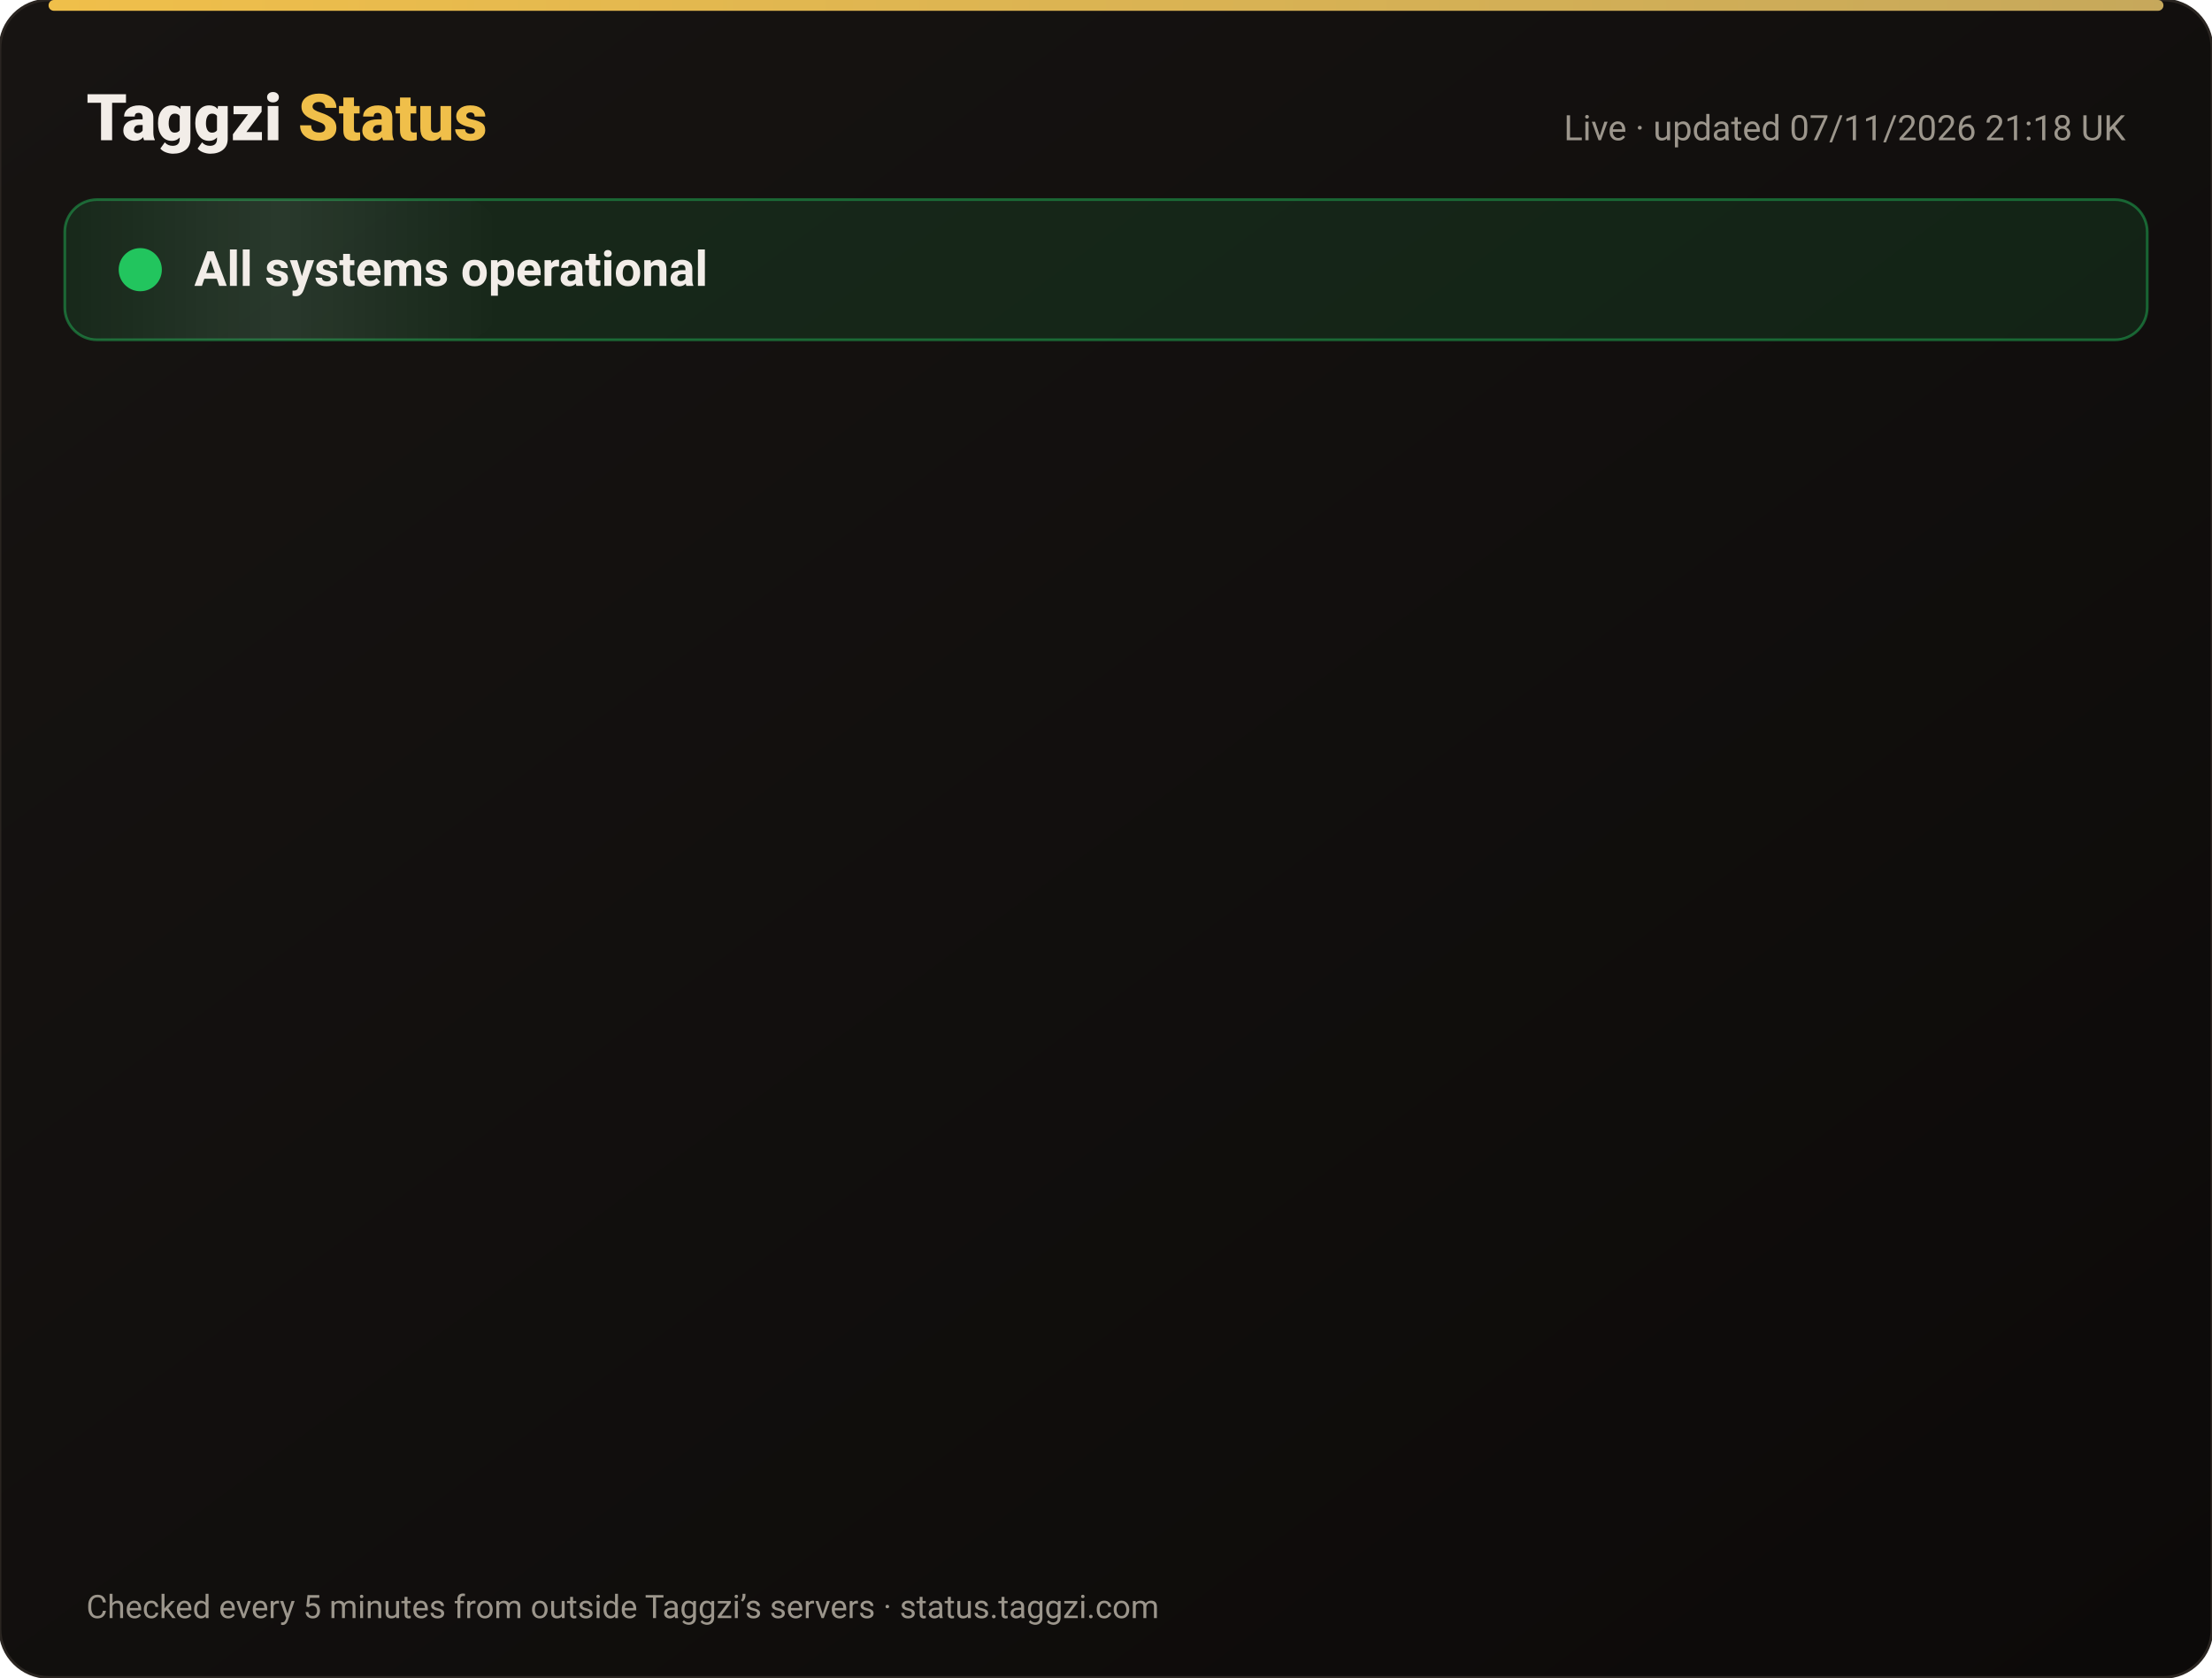
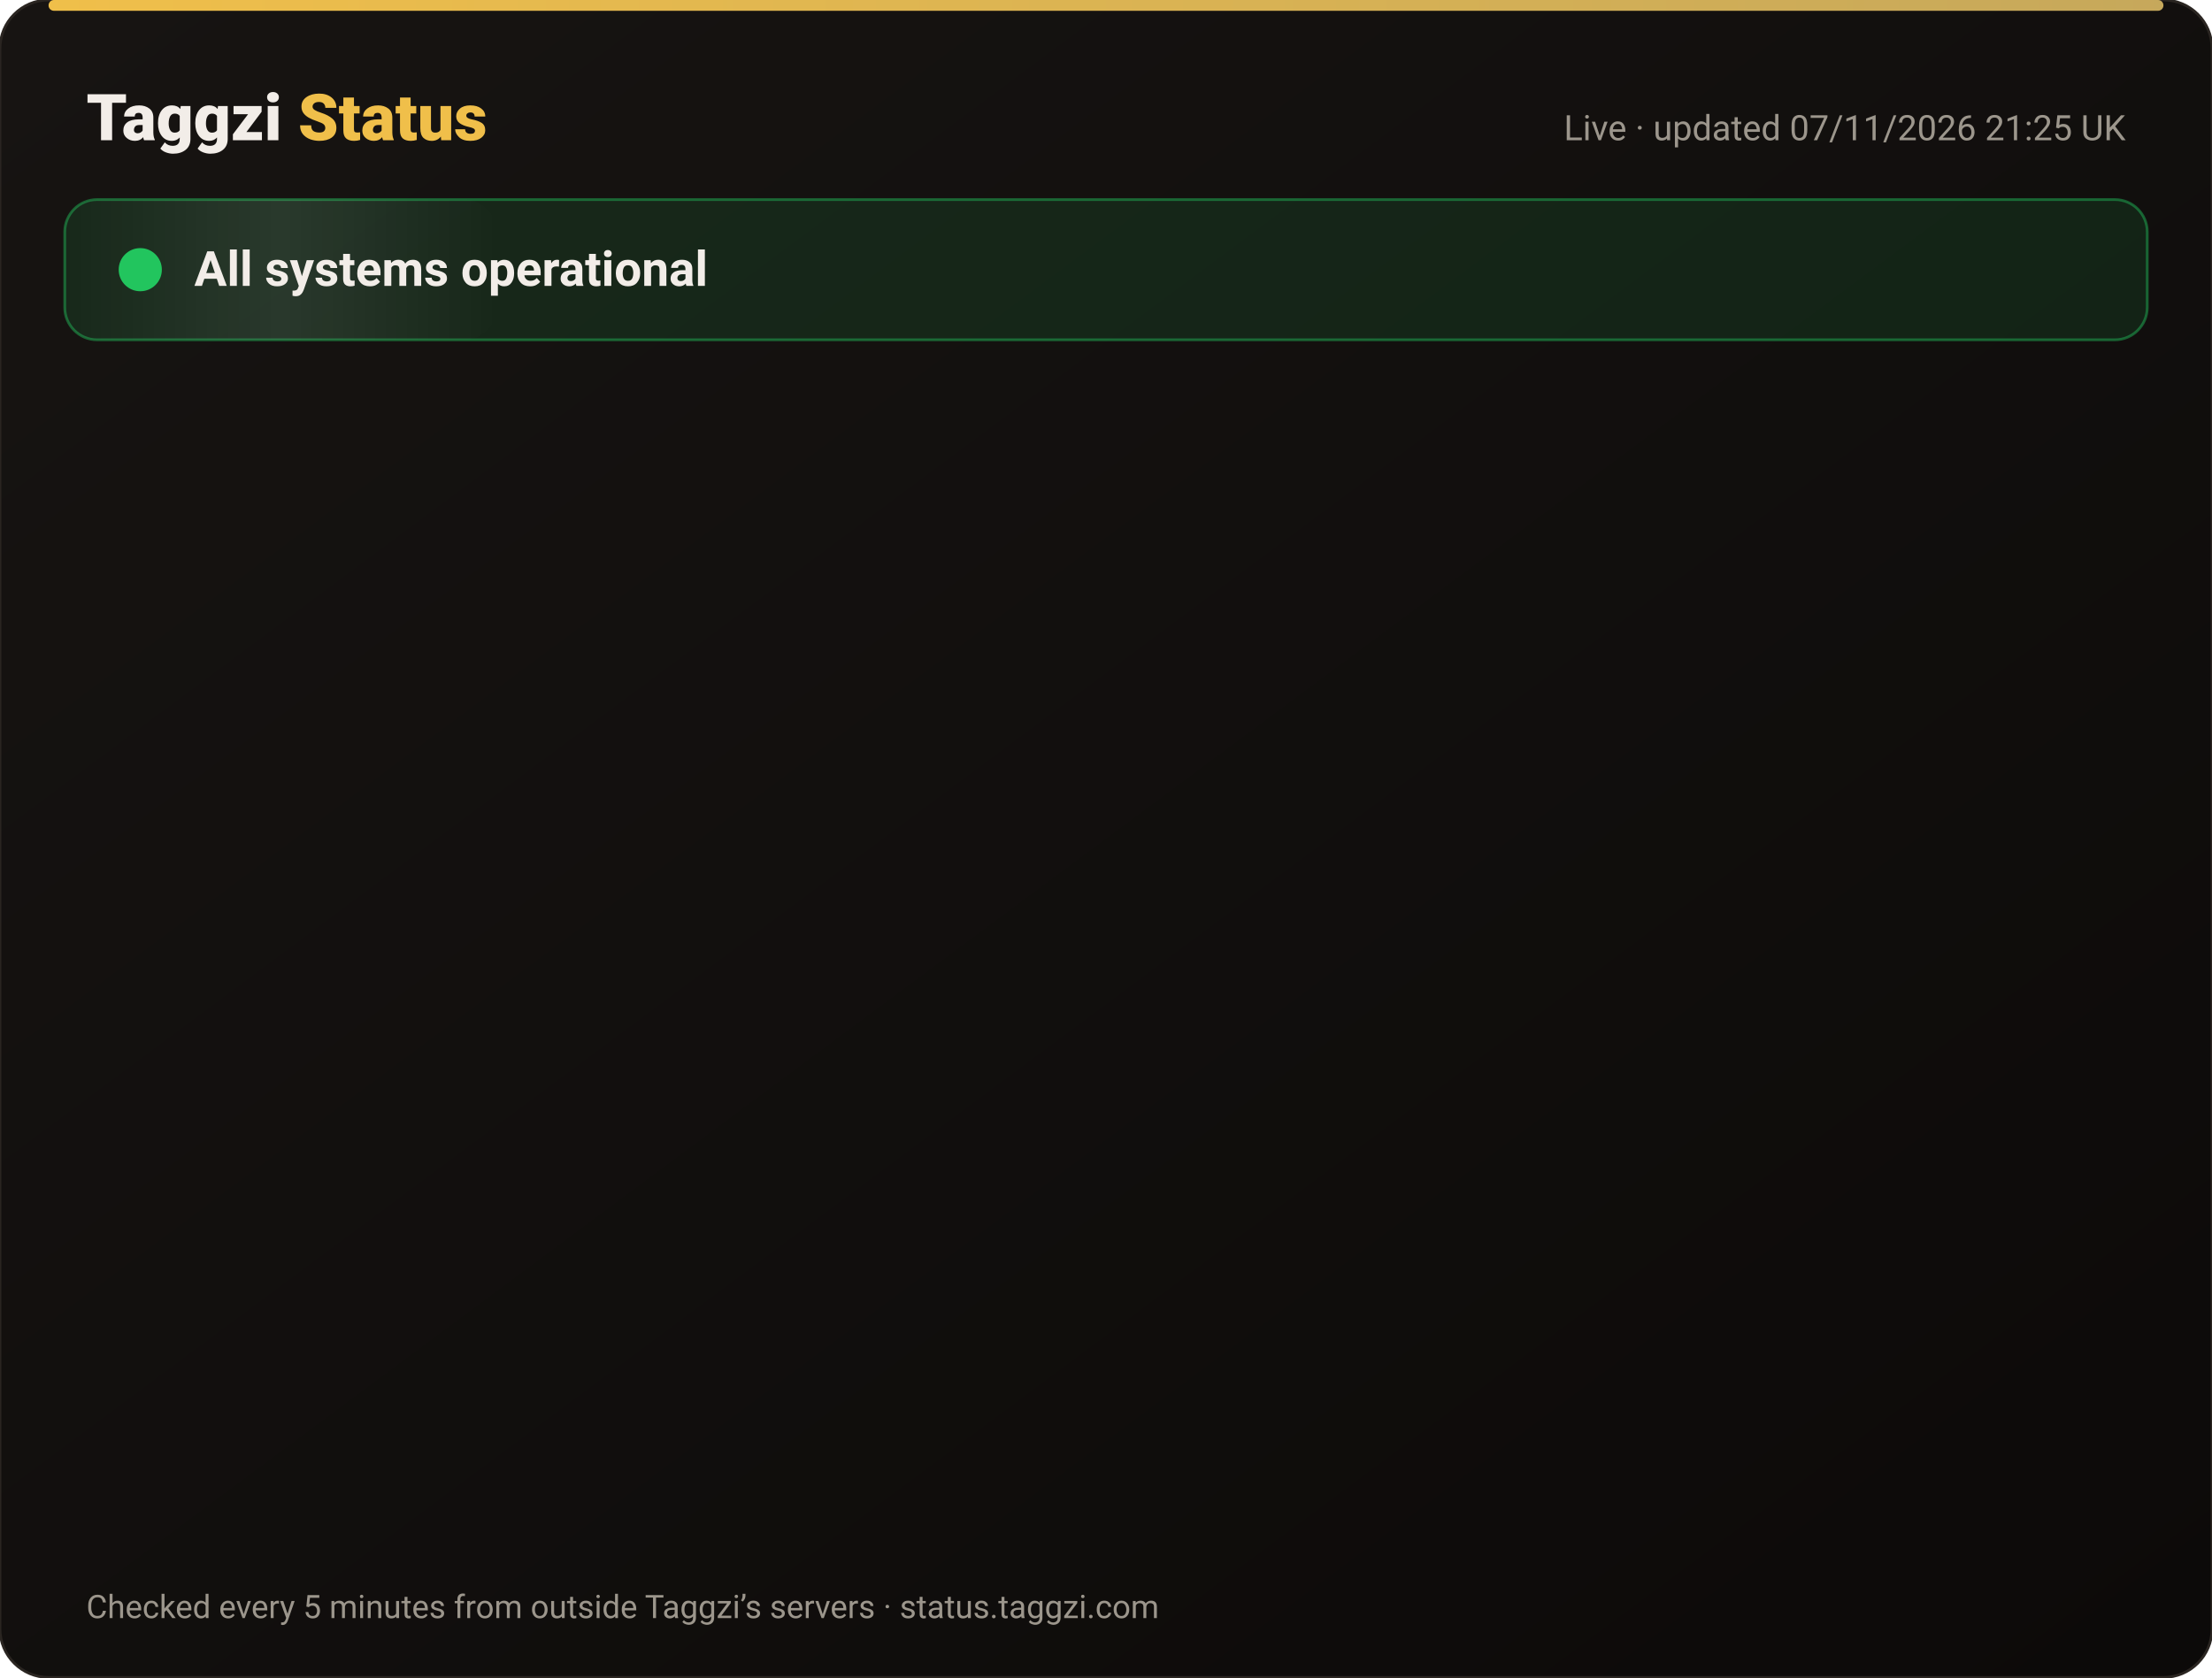
<svg xmlns="http://www.w3.org/2000/svg" width="820" height="622" viewBox="0 0 820 622" font-family="-apple-system,Segoe UI,Roboto,Helvetica,Arial,sans-serif">
  <defs>
    <linearGradient id="bg" x1="0" y1="0" x2="1" y2="1">
      <stop offset="0" stop-color="#171412" />
      <stop offset="1" stop-color="#0C0A09" />
    </linearGradient>
    <linearGradient id="gold" x1="0" x2="1">
      <stop offset="0" stop-color="#F0BF4A" />
      <stop offset="1" stop-color="#c6a85b" />
    </linearGradient>
    <linearGradient id="shine" x1="0" x2="1">
      <stop offset="0" stop-color="#fff" stop-opacity="0" />
      <stop offset=".5" stop-color="#fff" stop-opacity=".08" />
      <stop offset="1" stop-color="#fff" stop-opacity="0" />
    </linearGradient>
  </defs>
  <rect width="820" height="622" rx="18" fill="url(#bg)" stroke="#2a2521" />
  <rect x="18" y="0" width="784" height="4" rx="2" fill="url(#gold)" />
  <text x="32" y="52" font-size="24" font-weight="800" fill="#F2EDE8">Taggzi <tspan fill="#F0BF4A">Status</tspan>
  </text>
-   <text x="788" y="52" font-size="13" fill="#9C968C" text-anchor="end">Live · updated 07/11/2026 21:18 UK</text>
+   <text x="788" y="52" font-size="13" fill="#9C968C" text-anchor="end">Live · updated 07/11/2026 21:25 UK</text>
  <rect x="24" y="74" width="772" height="52" rx="12" fill="#22c55e" fill-opacity=".12" stroke="#22c55e" stroke-opacity=".45" />
  <rect x="24" y="74" width="160" height="52" rx="12" fill="url(#shine)">
    <animate attributeName="x" from="-160" to="820" dur="4s" repeatCount="indefinite" />
  </rect>
  <circle cx="52" cy="100" r="7" fill="#22c55e" />
  <circle cx="52" cy="100" r="7" fill="none" stroke="#22c55e" stroke-width="2">
    <animate attributeName="r" values="7;15;7" dur="2s" repeatCount="indefinite" />
    <animate attributeName="opacity" values=".9;0;.9" dur="2s" repeatCount="indefinite" />
  </circle>
  <text x="72" y="106" font-size="18" font-weight="700" fill="#F2EDE8">All systems operational</text>
  <g opacity="0">
    <animate attributeName="opacity" from="0" to="1" begin="0.00s" dur=".6s" fill="freeze" />
    <line x1="32" y1="188" x2="788" y2="188" stroke="#2a2521" />
    <circle cx="44" cy="166" r="6" fill="#22c55e">
      <animate attributeName="opacity" values="1;.45;1" dur="2.4s" begin="0.00s" repeatCount="indefinite" />
    </circle>
    <text x="62" y="171" font-size="15" font-weight="650" fill="#F2EDE8">Website</text>
    <text x="630" y="171" font-size="13" fill="#9C968C" text-anchor="end">99.97% uptime</text>
    <rect x="648" y="154" width="140" height="24" rx="12" fill="#22c55e" fill-opacity=".14" stroke="#22c55e" stroke-opacity=".5" />
    <text x="718" y="171" font-size="12" font-weight="700" fill="#22c55e" text-anchor="middle">Operational</text>
  </g>
  <g opacity="0">
    <animate attributeName="opacity" from="0" to="1" begin="0.15s" dur=".6s" fill="freeze" />
    <line x1="32" y1="234" x2="788" y2="234" stroke="#2a2521" />
    <circle cx="44" cy="212" r="6" fill="#22c55e">
      <animate attributeName="opacity" values="1;.45;1" dur="2.4s" begin="0.15s" repeatCount="indefinite" />
    </circle>
    <text x="62" y="217" font-size="15" font-weight="650" fill="#F2EDE8">Tag scans</text>
    <text x="630" y="217" font-size="13" fill="#9C968C" text-anchor="end">99.97% uptime</text>
    <rect x="648" y="200" width="140" height="24" rx="12" fill="#22c55e" fill-opacity=".14" stroke="#22c55e" stroke-opacity=".5" />
    <text x="718" y="217" font-size="12" font-weight="700" fill="#22c55e" text-anchor="middle">Operational</text>
  </g>
  <g opacity="0">
    <animate attributeName="opacity" from="0" to="1" begin="0.30s" dur=".6s" fill="freeze" />
    <line x1="32" y1="280" x2="788" y2="280" stroke="#2a2521" />
    <circle cx="44" cy="258" r="6" fill="#22c55e">
      <animate attributeName="opacity" values="1;.45;1" dur="2.4s" begin="0.30s" repeatCount="indefinite" />
    </circle>
    <text x="62" y="263" font-size="15" font-weight="650" fill="#F2EDE8">Manual tag lookup</text>
    <text x="630" y="263" font-size="13" fill="#9C968C" text-anchor="end">99.97% uptime</text>
    <rect x="648" y="246" width="140" height="24" rx="12" fill="#22c55e" fill-opacity=".14" stroke="#22c55e" stroke-opacity=".5" />
    <text x="718" y="263" font-size="12" font-weight="700" fill="#22c55e" text-anchor="middle">Operational</text>
  </g>
  <g opacity="0">
    <animate attributeName="opacity" from="0" to="1" begin="0.45s" dur=".6s" fill="freeze" />
    <line x1="32" y1="326" x2="788" y2="326" stroke="#2a2521" />
    <circle cx="44" cy="304" r="6" fill="#22c55e">
      <animate attributeName="opacity" values="1;.45;1" dur="2.4s" begin="0.45s" repeatCount="indefinite" />
    </circle>
    <text x="62" y="309" font-size="15" font-weight="650" fill="#F2EDE8">App &amp; login</text>
    <text x="630" y="309" font-size="13" fill="#9C968C" text-anchor="end">99.97% uptime</text>
    <rect x="648" y="292" width="140" height="24" rx="12" fill="#22c55e" fill-opacity=".14" stroke="#22c55e" stroke-opacity=".5" />
    <text x="718" y="309" font-size="12" font-weight="700" fill="#22c55e" text-anchor="middle">Operational</text>
  </g>
  <g opacity="0">
    <animate attributeName="opacity" from="0" to="1" begin="0.60s" dur=".6s" fill="freeze" />
    <line x1="32" y1="372" x2="788" y2="372" stroke="#2a2521" />
    <circle cx="44" cy="350" r="6" fill="#22c55e">
      <animate attributeName="opacity" values="1;.45;1" dur="2.4s" begin="0.60s" repeatCount="indefinite" />
    </circle>
    <text x="62" y="355" font-size="15" font-weight="650" fill="#F2EDE8">Community alerts</text>
    <text x="630" y="355" font-size="13" fill="#9C968C" text-anchor="end">99.97% uptime</text>
    <rect x="648" y="338" width="140" height="24" rx="12" fill="#22c55e" fill-opacity=".14" stroke="#22c55e" stroke-opacity=".5" />
    <text x="718" y="355" font-size="12" font-weight="700" fill="#22c55e" text-anchor="middle">Operational</text>
  </g>
  <g opacity="0">
    <animate attributeName="opacity" from="0" to="1" begin="0.75s" dur=".6s" fill="freeze" />
    <line x1="32" y1="418" x2="788" y2="418" stroke="#2a2521" />
    <circle cx="44" cy="396" r="6" fill="#22c55e">
      <animate attributeName="opacity" values="1;.45;1" dur="2.4s" begin="0.75s" repeatCount="indefinite" />
    </circle>
    <text x="62" y="401" font-size="15" font-weight="650" fill="#F2EDE8">Private calling</text>
    <text x="630" y="401" font-size="13" fill="#9C968C" text-anchor="end">99.97% uptime</text>
    <rect x="648" y="384" width="140" height="24" rx="12" fill="#22c55e" fill-opacity=".14" stroke="#22c55e" stroke-opacity=".5" />
    <text x="718" y="401" font-size="12" font-weight="700" fill="#22c55e" text-anchor="middle">Operational</text>
  </g>
  <g opacity="0">
    <animate attributeName="opacity" from="0" to="1" begin="0.90s" dur=".6s" fill="freeze" />
    <line x1="32" y1="464" x2="788" y2="464" stroke="#2a2521" />
    <circle cx="44" cy="442" r="6" fill="#22c55e">
      <animate attributeName="opacity" values="1;.45;1" dur="2.4s" begin="0.90s" repeatCount="indefinite" />
    </circle>
    <text x="62" y="447" font-size="15" font-weight="650" fill="#F2EDE8">Payments</text>
    <text x="630" y="447" font-size="13" fill="#9C968C" text-anchor="end">99.96% uptime</text>
    <rect x="648" y="430" width="140" height="24" rx="12" fill="#22c55e" fill-opacity=".14" stroke="#22c55e" stroke-opacity=".5" />
    <text x="718" y="447" font-size="12" font-weight="700" fill="#22c55e" text-anchor="middle">Operational</text>
  </g>
  <g opacity="0">
    <animate attributeName="opacity" from="0" to="1" begin="1.05s" dur=".6s" fill="freeze" />
    <line x1="32" y1="510" x2="788" y2="510" stroke="#2a2521" />
    <circle cx="44" cy="488" r="6" fill="#22c55e">
      <animate attributeName="opacity" values="1;.45;1" dur="2.4s" begin="1.05s" repeatCount="indefinite" />
    </circle>
    <text x="62" y="493" font-size="15" font-weight="650" fill="#F2EDE8">Email &amp; support</text>
    <text x="630" y="493" font-size="13" fill="#9C968C" text-anchor="end">99.97% uptime</text>
    <rect x="648" y="476" width="140" height="24" rx="12" fill="#22c55e" fill-opacity=".14" stroke="#22c55e" stroke-opacity=".5" />
    <text x="718" y="493" font-size="12" font-weight="700" fill="#22c55e" text-anchor="middle">Operational</text>
  </g>
  <g opacity="0">
    <animate attributeName="opacity" from="0" to="1" begin="1.20s" dur=".6s" fill="freeze" />
    <line x1="32" y1="556" x2="788" y2="556" stroke="#2a2521" />
    <circle cx="44" cy="534" r="6" fill="#22c55e">
      <animate attributeName="opacity" values="1;.45;1" dur="2.4s" begin="1.20s" repeatCount="indefinite" />
    </circle>
    <text x="62" y="539" font-size="15" font-weight="650" fill="#F2EDE8">Secure connection (SSL)</text>
    <text x="630" y="539" font-size="13" fill="#9C968C" text-anchor="end">100.00% uptime</text>
    <rect x="648" y="522" width="140" height="24" rx="12" fill="#22c55e" fill-opacity=".14" stroke="#22c55e" stroke-opacity=".5" />
    <text x="718" y="539" font-size="12" font-weight="700" fill="#22c55e" text-anchor="middle">Operational</text>
  </g>
  <text x="32" y="600" font-size="12" fill="#9C968C">Checked every 5 minutes from outside Taggzi’s servers · status.taggzi.com</text>
</svg>
